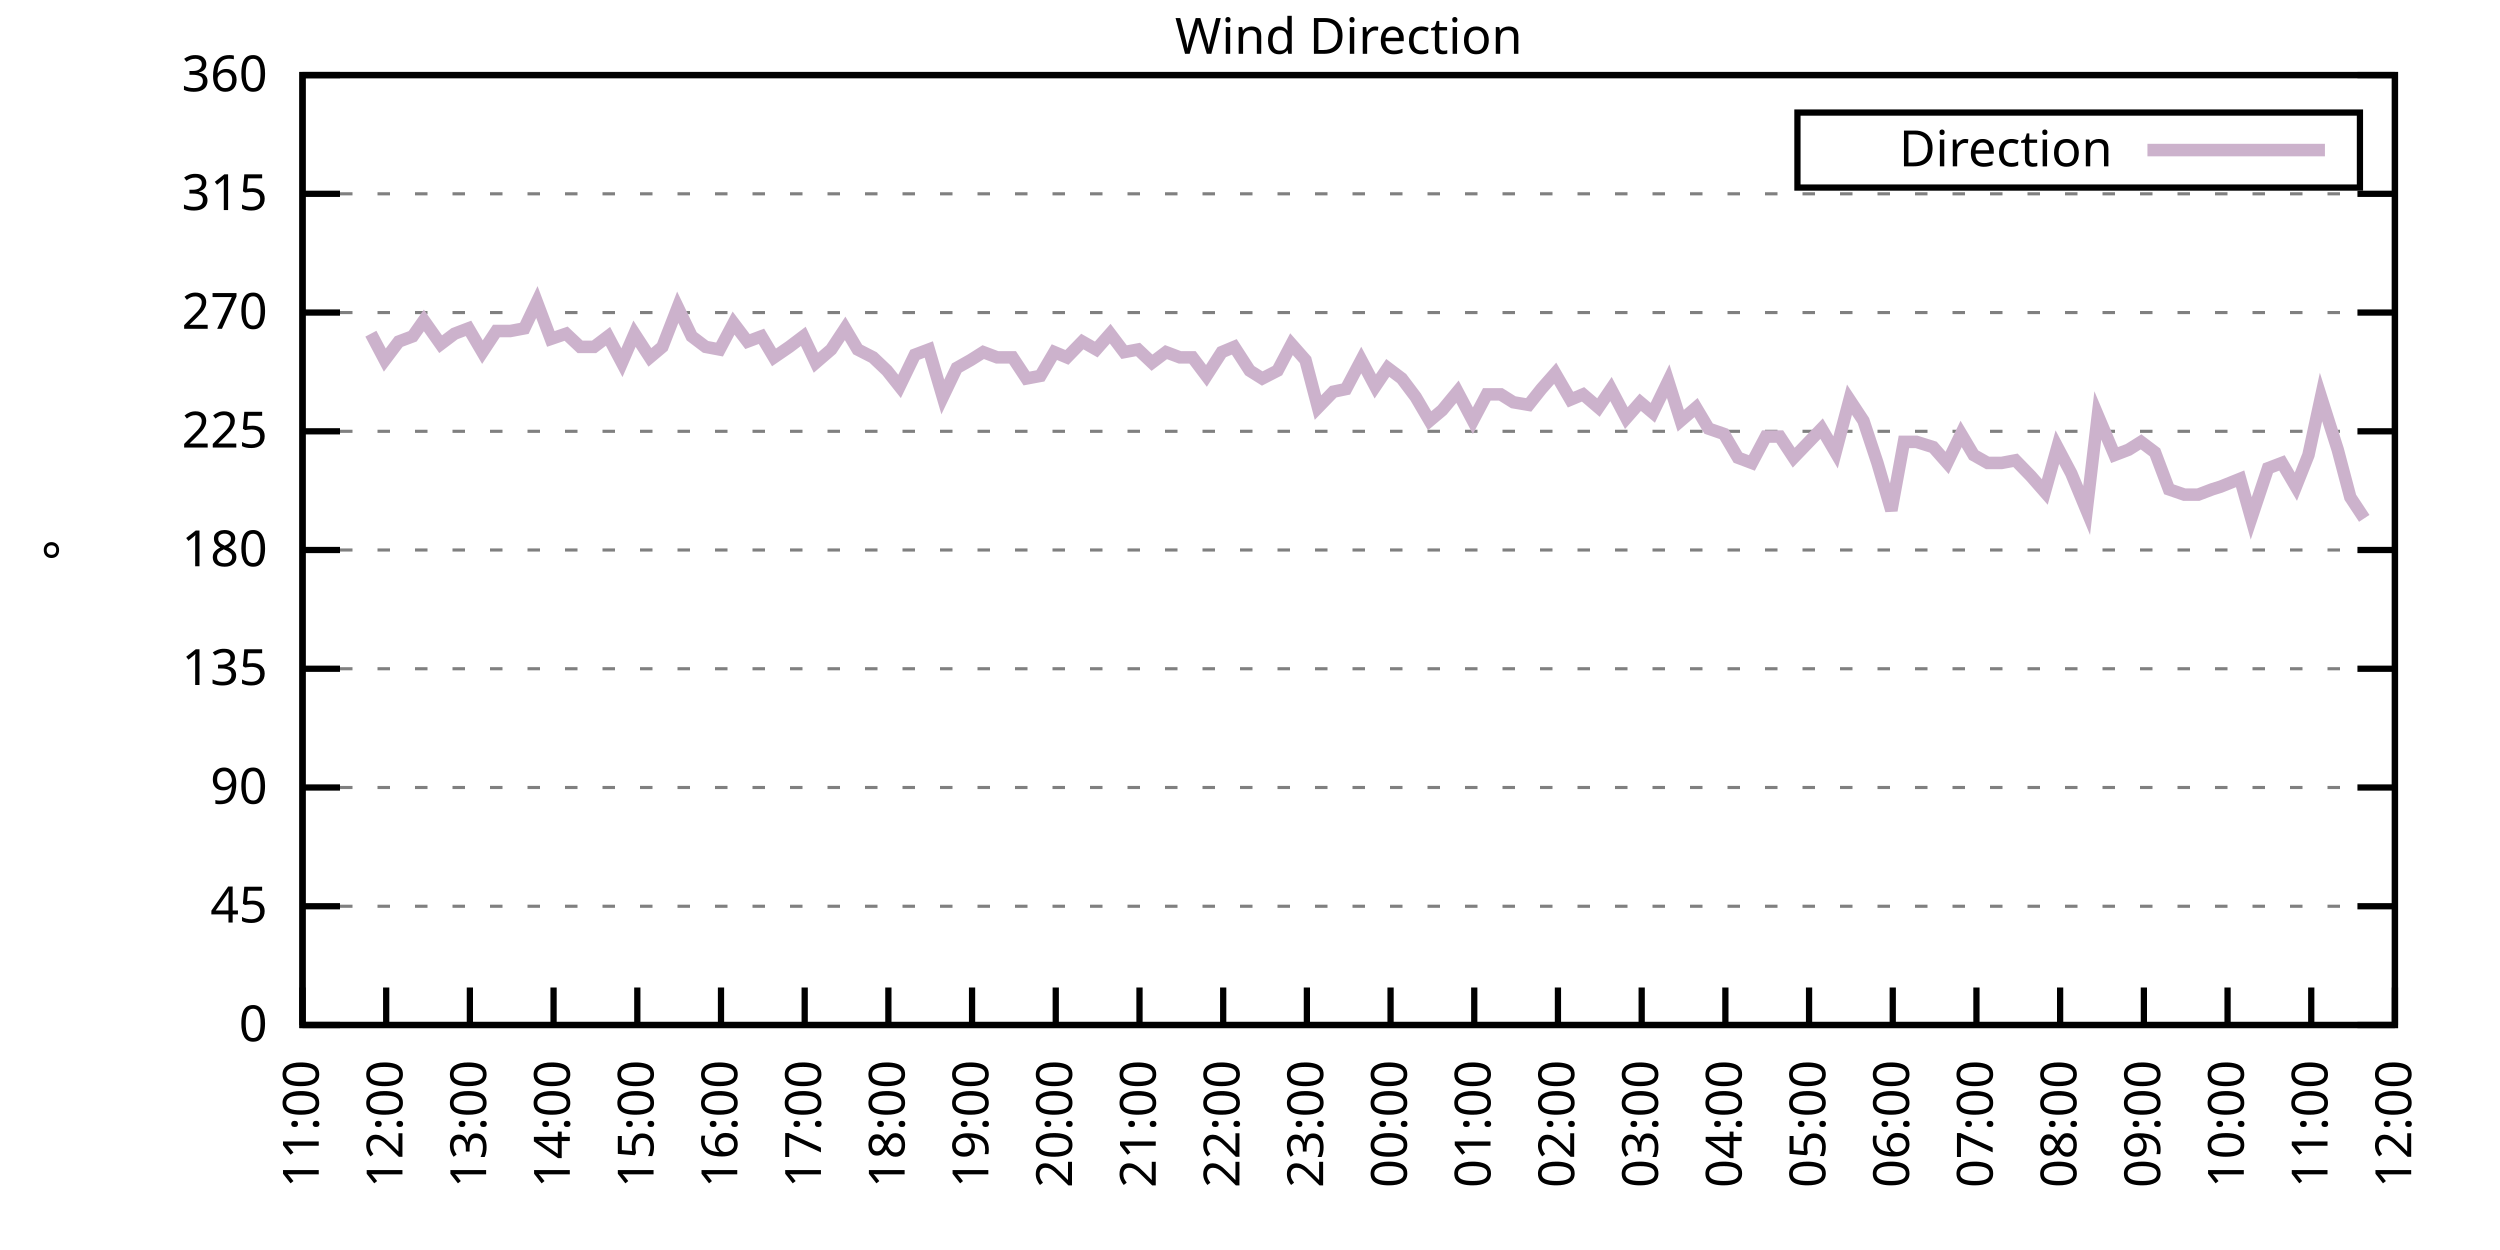
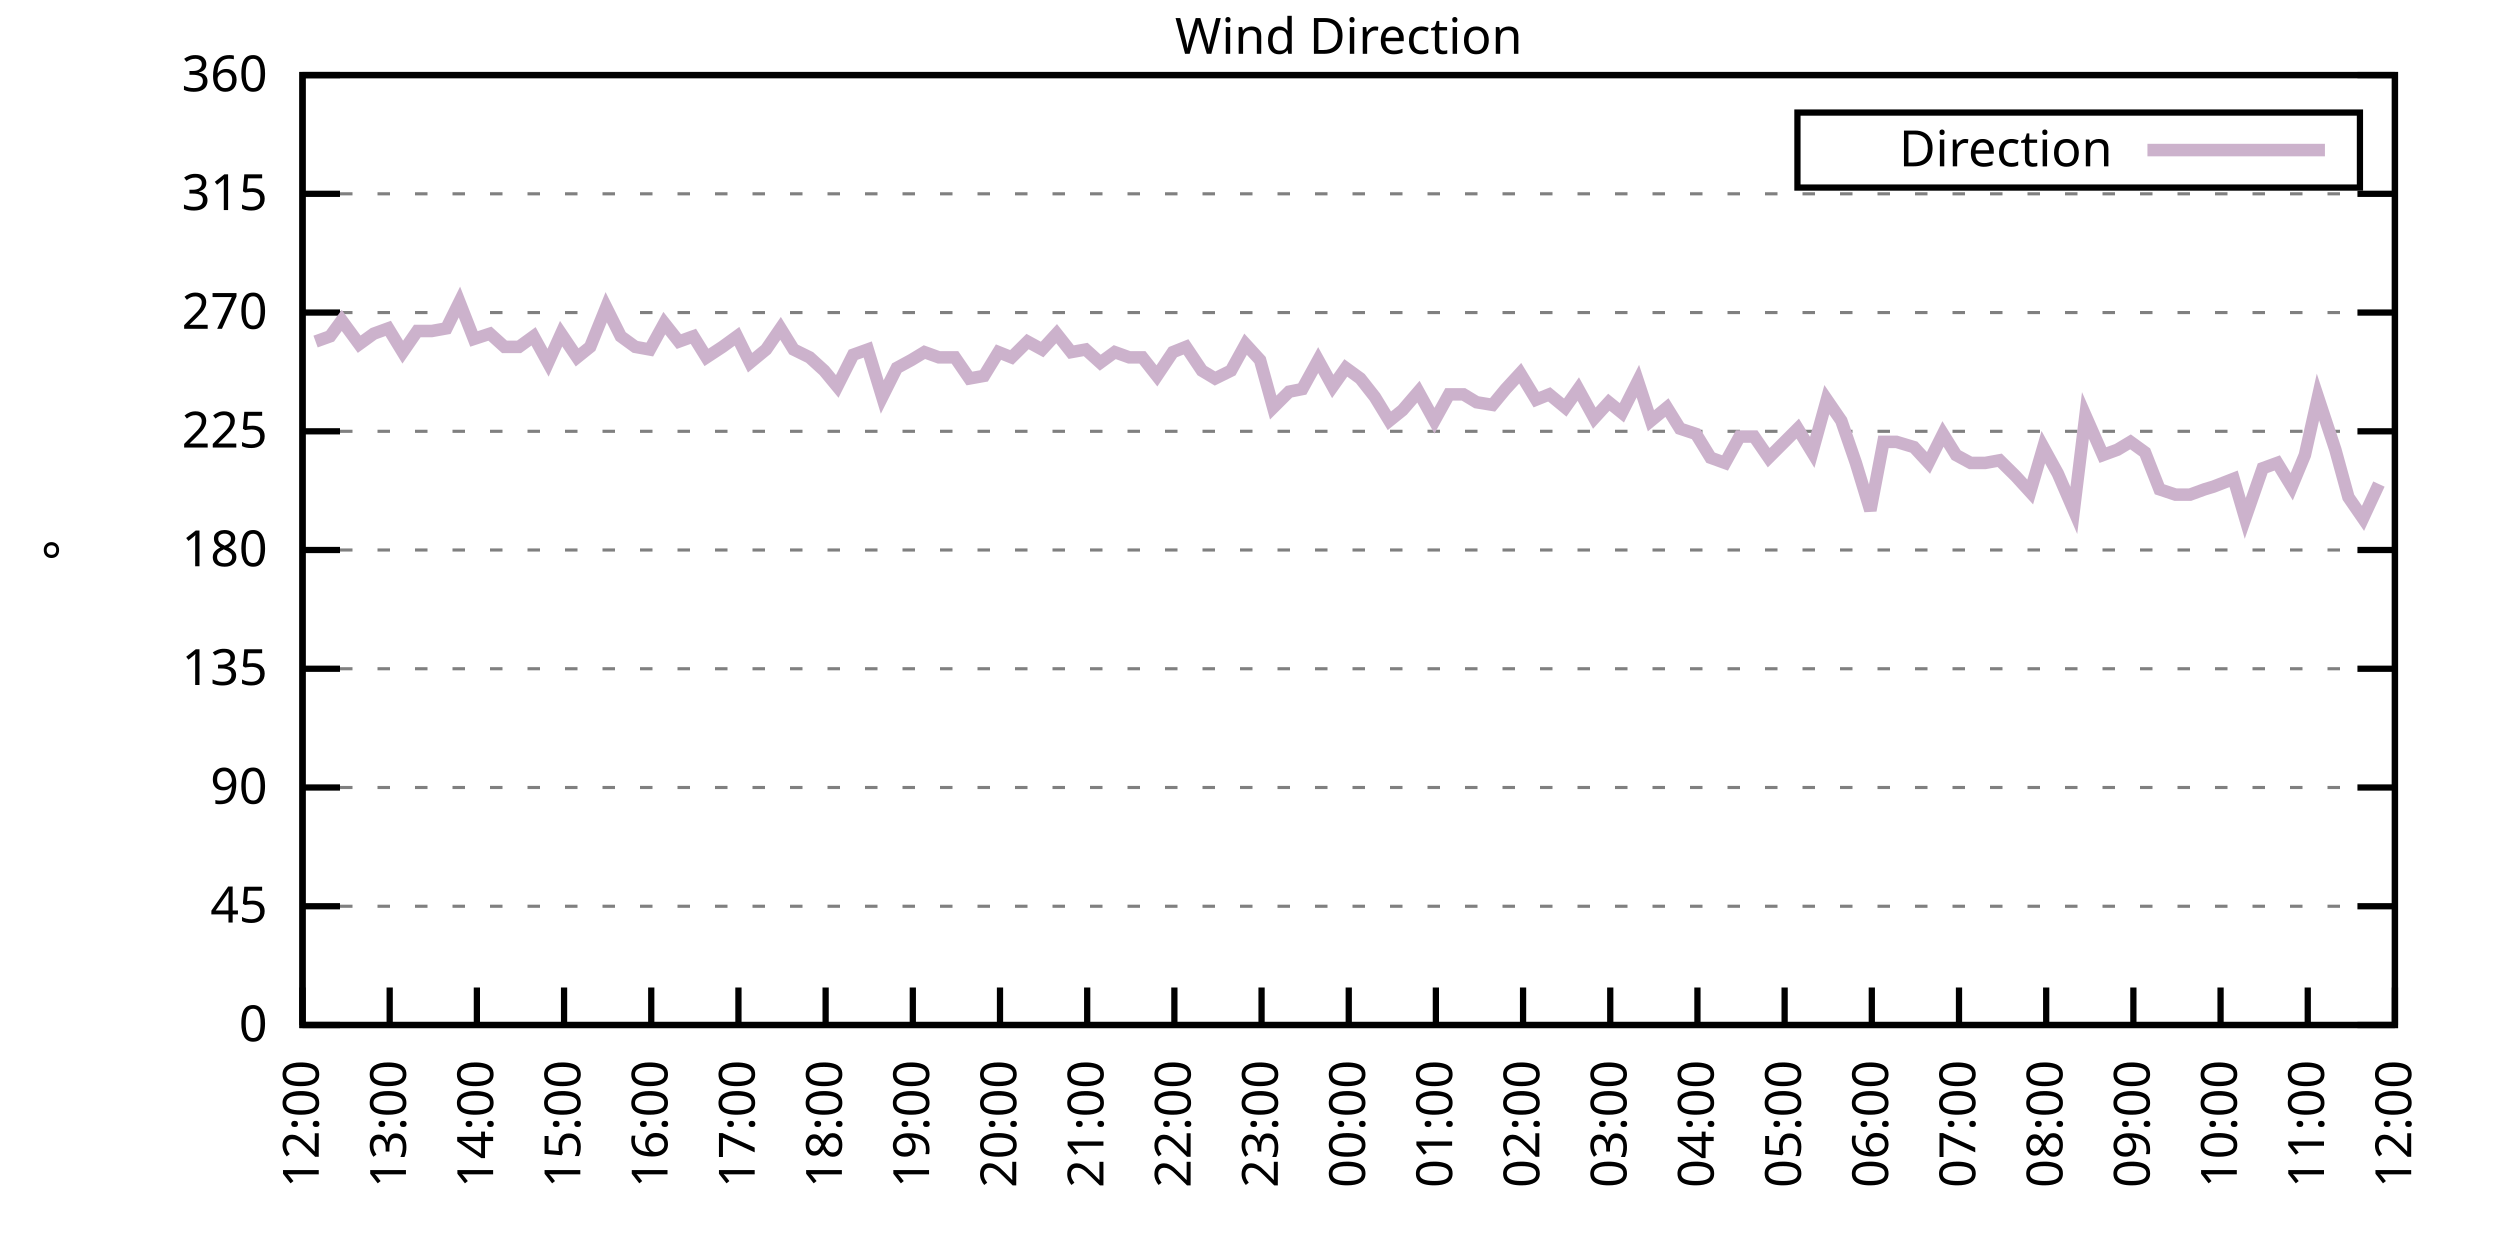
<svg xmlns="http://www.w3.org/2000/svg" xmlns:xlink="http://www.w3.org/1999/xlink" width="400" height="200" viewBox="0 0 400 200">
  <g id="gnuplot_canvas">
    <rect x="0" y="0" width="400" height="200" fill="none" />
    <defs>
      <circle id="gpDot" r="0.5" stroke-width="0.5" stroke="currentColor" />
      <path id="gpPt0" stroke-width="0.333" stroke="currentColor" d="M-1,0 h2 M0,-1 v2" />
      <path id="gpPt1" stroke-width="0.333" stroke="currentColor" d="M-1,-1 L1,1 M1,-1 L-1,1" />
      <path id="gpPt2" stroke-width="0.333" stroke="currentColor" d="M-1,0 L1,0 M0,-1 L0,1 M-1,-1 L1,1 M-1,1 L1,-1" />
      <rect id="gpPt3" stroke-width="0.333" stroke="currentColor" x="-1" y="-1" width="2" height="2" />
      <rect id="gpPt4" stroke-width="0.333" stroke="currentColor" fill="currentColor" x="-1" y="-1" width="2" height="2" />
      <circle id="gpPt5" stroke-width="0.333" stroke="currentColor" cx="0" cy="0" r="1" />
      <use xlink:href="#gpPt5" id="gpPt6" fill="currentColor" stroke="none" />
      <path id="gpPt7" stroke-width="0.333" stroke="currentColor" d="M0,-1.33 L-1.33,0.67 L1.33,0.67 z" />
      <use xlink:href="#gpPt7" id="gpPt8" fill="currentColor" stroke="none" />
      <use xlink:href="#gpPt7" id="gpPt9" stroke="currentColor" transform="rotate(180)" />
      <use xlink:href="#gpPt9" id="gpPt10" fill="currentColor" stroke="none" />
      <use xlink:href="#gpPt3" id="gpPt11" stroke="currentColor" transform="rotate(45)" />
      <use xlink:href="#gpPt11" id="gpPt12" fill="currentColor" stroke="none" />
      <path id="gpPt13" stroke-width="0.333" stroke="currentColor" d="M0,1.330 L1.265,0.411 L0.782,-1.067 L-0.782,-1.076 L-1.265,0.411 z" />
      <use xlink:href="#gpPt13" id="gpPt14" fill="currentColor" stroke="none" />
      <filter id="textbox" filterUnits="objectBoundingBox" x="0" y="0" height="1" width="1">
        <feFlood flood-color="white" flood-opacity="1" result="bgnd" />
        <feComposite in="SourceGraphic" in2="bgnd" operator="atop" />
      </filter>
      <filter id="greybox" filterUnits="objectBoundingBox" x="0" y="0" height="1" width="1">
        <feFlood flood-color="lightgrey" flood-opacity="1" result="grey" />
        <feComposite in="SourceGraphic" in2="grey" operator="atop" />
      </filter>
    </defs>
    <g fill="none" color="white" stroke="currentColor" stroke-width="1.00" stroke-linecap="butt" stroke-linejoin="miter">
</g>
    <g fill="none" color="black" stroke="currentColor" stroke-width="1.00" stroke-linecap="butt" stroke-linejoin="miter">
      <g stroke="none" shape-rendering="crispEdges">
        <polygon fill="rgb(255, 255, 255)" points="48.40,164.00 383.18,164.00 383.18,12.02 48.40,12.02 " />
      </g>
    </g>
    <g fill="none" color="black" stroke="currentColor" stroke-width="1.00" stroke-linecap="butt" stroke-linejoin="miter">
</g>
    <g fill="none" color="black" stroke="black" stroke-width="0.50" stroke-linecap="butt" stroke-linejoin="miter">
</g>
    <g fill="none" color="gray" stroke="currentColor" stroke-width="0.50" stroke-linecap="butt" stroke-linejoin="miter">
      <path stroke="gray" stroke-dasharray="2,4" class="gridline" d="M48.40,164.00 L383.19,164.00  " />
    </g>
    <g fill="none" color="gray" stroke="gray" stroke-width="1.00" stroke-linecap="butt" stroke-linejoin="miter">
</g>
    <g fill="none" color="black" stroke="currentColor" stroke-width="1.00" stroke-linecap="butt" stroke-linejoin="miter">
      <path stroke="black" d="M48.40,164.00 L54.40,164.00 M383.19,164.00 L377.19,164.00  " />
      <g transform="translate(42.80,166.60)" stroke="none" fill="black" font-family="Sans" font-size="8.00" text-anchor="end">
        <text>
          <tspan font-family="Sans"> 0</tspan>
        </text>
      </g>
    </g>
    <g fill="none" color="black" stroke="currentColor" stroke-width="1.00" stroke-linecap="butt" stroke-linejoin="miter">
</g>
    <g fill="none" color="black" stroke="black" stroke-width="0.50" stroke-linecap="butt" stroke-linejoin="miter">
</g>
    <g fill="none" color="gray" stroke="currentColor" stroke-width="0.50" stroke-linecap="butt" stroke-linejoin="miter">
      <path stroke="gray" stroke-dasharray="2,4" class="gridline" d="M48.40,145.00 L383.19,145.00  " />
    </g>
    <g fill="none" color="gray" stroke="gray" stroke-width="1.00" stroke-linecap="butt" stroke-linejoin="miter">
</g>
    <g fill="none" color="black" stroke="currentColor" stroke-width="1.00" stroke-linecap="butt" stroke-linejoin="miter">
      <path stroke="black" d="M48.40,145.00 L54.40,145.00 M383.19,145.00 L377.19,145.00  " />
      <g transform="translate(42.80,147.60)" stroke="none" fill="black" font-family="Sans" font-size="8.00" text-anchor="end">
        <text>
          <tspan font-family="Sans"> 45</tspan>
        </text>
      </g>
    </g>
    <g fill="none" color="black" stroke="currentColor" stroke-width="1.00" stroke-linecap="butt" stroke-linejoin="miter">
</g>
    <g fill="none" color="black" stroke="black" stroke-width="0.50" stroke-linecap="butt" stroke-linejoin="miter">
</g>
    <g fill="none" color="gray" stroke="currentColor" stroke-width="0.50" stroke-linecap="butt" stroke-linejoin="miter">
      <path stroke="gray" stroke-dasharray="2,4" class="gridline" d="M48.40,126.00 L383.19,126.00  " />
    </g>
    <g fill="none" color="gray" stroke="gray" stroke-width="1.00" stroke-linecap="butt" stroke-linejoin="miter">
</g>
    <g fill="none" color="black" stroke="currentColor" stroke-width="1.00" stroke-linecap="butt" stroke-linejoin="miter">
      <path stroke="black" d="M48.40,126.00 L54.40,126.00 M383.19,126.00 L377.19,126.00  " />
      <g transform="translate(42.80,128.60)" stroke="none" fill="black" font-family="Sans" font-size="8.00" text-anchor="end">
        <text>
          <tspan font-family="Sans"> 90</tspan>
        </text>
      </g>
    </g>
    <g fill="none" color="black" stroke="currentColor" stroke-width="1.00" stroke-linecap="butt" stroke-linejoin="miter">
</g>
    <g fill="none" color="black" stroke="black" stroke-width="0.50" stroke-linecap="butt" stroke-linejoin="miter">
</g>
    <g fill="none" color="gray" stroke="currentColor" stroke-width="0.50" stroke-linecap="butt" stroke-linejoin="miter">
      <path stroke="gray" stroke-dasharray="2,4" class="gridline" d="M48.40,107.00 L383.19,107.00  " />
    </g>
    <g fill="none" color="gray" stroke="gray" stroke-width="1.00" stroke-linecap="butt" stroke-linejoin="miter">
</g>
    <g fill="none" color="black" stroke="currentColor" stroke-width="1.00" stroke-linecap="butt" stroke-linejoin="miter">
      <path stroke="black" d="M48.40,107.00 L54.40,107.00 M383.19,107.00 L377.19,107.00  " />
      <g transform="translate(42.80,109.60)" stroke="none" fill="black" font-family="Sans" font-size="8.00" text-anchor="end">
        <text>
          <tspan font-family="Sans"> 135</tspan>
        </text>
      </g>
    </g>
    <g fill="none" color="black" stroke="currentColor" stroke-width="1.00" stroke-linecap="butt" stroke-linejoin="miter">
</g>
    <g fill="none" color="black" stroke="black" stroke-width="0.50" stroke-linecap="butt" stroke-linejoin="miter">
</g>
    <g fill="none" color="gray" stroke="currentColor" stroke-width="0.50" stroke-linecap="butt" stroke-linejoin="miter">
      <path stroke="gray" stroke-dasharray="2,4" class="gridline" d="M48.40,88.00 L383.19,88.00  " />
    </g>
    <g fill="none" color="gray" stroke="gray" stroke-width="1.00" stroke-linecap="butt" stroke-linejoin="miter">
</g>
    <g fill="none" color="black" stroke="currentColor" stroke-width="1.00" stroke-linecap="butt" stroke-linejoin="miter">
      <path stroke="black" d="M48.40,88.00 L54.40,88.00 M383.19,88.00 L377.19,88.00  " />
      <g transform="translate(42.80,90.60)" stroke="none" fill="black" font-family="Sans" font-size="8.00" text-anchor="end">
        <text>
          <tspan font-family="Sans"> 180</tspan>
        </text>
      </g>
    </g>
    <g fill="none" color="black" stroke="currentColor" stroke-width="1.00" stroke-linecap="butt" stroke-linejoin="miter">
</g>
    <g fill="none" color="black" stroke="black" stroke-width="0.50" stroke-linecap="butt" stroke-linejoin="miter">
</g>
    <g fill="none" color="gray" stroke="currentColor" stroke-width="0.50" stroke-linecap="butt" stroke-linejoin="miter">
      <path stroke="gray" stroke-dasharray="2,4" class="gridline" d="M48.40,69.01 L383.19,69.01  " />
    </g>
    <g fill="none" color="gray" stroke="gray" stroke-width="1.00" stroke-linecap="butt" stroke-linejoin="miter">
</g>
    <g fill="none" color="black" stroke="currentColor" stroke-width="1.00" stroke-linecap="butt" stroke-linejoin="miter">
      <path stroke="black" d="M48.40,69.01 L54.40,69.01 M383.19,69.01 L377.19,69.01  " />
      <g transform="translate(42.80,71.61)" stroke="none" fill="black" font-family="Sans" font-size="8.00" text-anchor="end">
        <text>
          <tspan font-family="Sans"> 225</tspan>
        </text>
      </g>
    </g>
    <g fill="none" color="black" stroke="currentColor" stroke-width="1.00" stroke-linecap="butt" stroke-linejoin="miter">
</g>
    <g fill="none" color="black" stroke="black" stroke-width="0.50" stroke-linecap="butt" stroke-linejoin="miter">
</g>
    <g fill="none" color="gray" stroke="currentColor" stroke-width="0.50" stroke-linecap="butt" stroke-linejoin="miter">
      <path stroke="gray" stroke-dasharray="2,4" class="gridline" d="M48.40,50.01 L383.19,50.01  " />
    </g>
    <g fill="none" color="gray" stroke="gray" stroke-width="1.00" stroke-linecap="butt" stroke-linejoin="miter">
</g>
    <g fill="none" color="black" stroke="currentColor" stroke-width="1.00" stroke-linecap="butt" stroke-linejoin="miter">
      <path stroke="black" d="M48.40,50.01 L54.40,50.01 M383.19,50.01 L377.19,50.01  " />
      <g transform="translate(42.80,52.61)" stroke="none" fill="black" font-family="Sans" font-size="8.00" text-anchor="end">
        <text>
          <tspan font-family="Sans"> 270</tspan>
        </text>
      </g>
    </g>
    <g fill="none" color="black" stroke="currentColor" stroke-width="1.00" stroke-linecap="butt" stroke-linejoin="miter">
</g>
    <g fill="none" color="black" stroke="black" stroke-width="0.50" stroke-linecap="butt" stroke-linejoin="miter">
</g>
    <g fill="none" color="gray" stroke="currentColor" stroke-width="0.50" stroke-linecap="butt" stroke-linejoin="miter">
      <path stroke="gray" stroke-dasharray="2,4" class="gridline" d="M48.40,31.01 L383.19,31.01  " />
    </g>
    <g fill="none" color="gray" stroke="gray" stroke-width="1.00" stroke-linecap="butt" stroke-linejoin="miter">
</g>
    <g fill="none" color="black" stroke="currentColor" stroke-width="1.00" stroke-linecap="butt" stroke-linejoin="miter">
      <path stroke="black" d="M48.40,31.01 L54.40,31.01 M383.19,31.01 L377.19,31.01  " />
      <g transform="translate(42.80,33.61)" stroke="none" fill="black" font-family="Sans" font-size="8.00" text-anchor="end">
        <text>
          <tspan font-family="Sans"> 315</tspan>
        </text>
      </g>
    </g>
    <g fill="none" color="black" stroke="currentColor" stroke-width="1.00" stroke-linecap="butt" stroke-linejoin="miter">
</g>
    <g fill="none" color="black" stroke="black" stroke-width="0.50" stroke-linecap="butt" stroke-linejoin="miter">
</g>
    <g fill="none" color="gray" stroke="currentColor" stroke-width="0.50" stroke-linecap="butt" stroke-linejoin="miter">
      <path stroke="gray" stroke-dasharray="2,4" class="gridline" d="M48.40,12.01 L383.19,12.01  " />
    </g>
    <g fill="none" color="gray" stroke="gray" stroke-width="1.00" stroke-linecap="butt" stroke-linejoin="miter">
</g>
    <g fill="none" color="black" stroke="currentColor" stroke-width="1.00" stroke-linecap="butt" stroke-linejoin="miter">
      <path stroke="black" d="M48.40,12.01 L54.40,12.01 M383.19,12.01 L377.19,12.01  " />
      <g transform="translate(42.80,14.61)" stroke="none" fill="black" font-family="Sans" font-size="8.00" text-anchor="end">
        <text>
          <tspan font-family="Sans"> 360</tspan>
        </text>
      </g>
    </g>
    <g fill="none" color="black" stroke="currentColor" stroke-width="1.00" stroke-linecap="butt" stroke-linejoin="miter">
      <path stroke="black" d="M48.40,164.00 L48.40,158.00  " />
      <g transform="translate(51.00,169.60) rotate(270.00)" stroke="none" fill="black" font-family="Sans" font-size="8.00" text-anchor="end">
        <text>
-           <tspan font-family="Sans">11:00</tspan>
-         </text>
-       </g>
-     </g>
-     <g fill="none" color="black" stroke="currentColor" stroke-width="1.00" stroke-linecap="butt" stroke-linejoin="miter">
-       <path stroke="black" d="M61.79,164.00 L61.79,158.00  " />
-       <g transform="translate(64.39,169.60) rotate(270.00)" stroke="none" fill="black" font-family="Sans" font-size="8.00" text-anchor="end">
-         <text>
          <tspan font-family="Sans">12:00</tspan>
        </text>
      </g>
    </g>
    <g fill="none" color="black" stroke="currentColor" stroke-width="1.00" stroke-linecap="butt" stroke-linejoin="miter">
-       <path stroke="black" d="M75.18,164.00 L75.18,158.00  " />
-       <g transform="translate(77.78,169.60) rotate(270.00)" stroke="none" fill="black" font-family="Sans" font-size="8.00" text-anchor="end">
+       <path stroke="black" d="M62.35,164.00 L62.35,158.00  " />
+       <g transform="translate(64.95,169.60) rotate(270.00)" stroke="none" fill="black" font-family="Sans" font-size="8.00" text-anchor="end">
        <text>
          <tspan font-family="Sans">13:00</tspan>
        </text>
      </g>
    </g>
    <g fill="none" color="black" stroke="currentColor" stroke-width="1.00" stroke-linecap="butt" stroke-linejoin="miter">
-       <path stroke="black" d="M88.57,164.00 L88.57,158.00  " />
-       <g transform="translate(91.17,169.60) rotate(270.00)" stroke="none" fill="black" font-family="Sans" font-size="8.00" text-anchor="end">
+       <path stroke="black" d="M76.30,164.00 L76.30,158.00  " />
+       <g transform="translate(78.90,169.60) rotate(270.00)" stroke="none" fill="black" font-family="Sans" font-size="8.00" text-anchor="end">
        <text>
          <tspan font-family="Sans">14:00</tspan>
        </text>
      </g>
    </g>
    <g fill="none" color="black" stroke="currentColor" stroke-width="1.00" stroke-linecap="butt" stroke-linejoin="miter">
-       <path stroke="black" d="M101.97,164.00 L101.97,158.00  " />
-       <g transform="translate(104.57,169.60) rotate(270.00)" stroke="none" fill="black" font-family="Sans" font-size="8.00" text-anchor="end">
+       <path stroke="black" d="M90.25,164.00 L90.25,158.00  " />
+       <g transform="translate(92.85,169.60) rotate(270.00)" stroke="none" fill="black" font-family="Sans" font-size="8.00" text-anchor="end">
        <text>
          <tspan font-family="Sans">15:00</tspan>
        </text>
      </g>
    </g>
    <g fill="none" color="black" stroke="currentColor" stroke-width="1.00" stroke-linecap="butt" stroke-linejoin="miter">
-       <path stroke="black" d="M115.36,164.00 L115.36,158.00  " />
-       <g transform="translate(117.96,169.60) rotate(270.00)" stroke="none" fill="black" font-family="Sans" font-size="8.00" text-anchor="end">
+       <path stroke="black" d="M104.20,164.00 L104.20,158.00  " />
+       <g transform="translate(106.80,169.60) rotate(270.00)" stroke="none" fill="black" font-family="Sans" font-size="8.00" text-anchor="end">
        <text>
          <tspan font-family="Sans">16:00</tspan>
        </text>
      </g>
    </g>
    <g fill="none" color="black" stroke="currentColor" stroke-width="1.00" stroke-linecap="butt" stroke-linejoin="miter">
-       <path stroke="black" d="M128.75,164.00 L128.75,158.00  " />
-       <g transform="translate(131.35,169.60) rotate(270.00)" stroke="none" fill="black" font-family="Sans" font-size="8.00" text-anchor="end">
+       <path stroke="black" d="M118.15,164.00 L118.15,158.00  " />
+       <g transform="translate(120.75,169.60) rotate(270.00)" stroke="none" fill="black" font-family="Sans" font-size="8.00" text-anchor="end">
        <text>
          <tspan font-family="Sans">17:00</tspan>
        </text>
      </g>
    </g>
    <g fill="none" color="black" stroke="currentColor" stroke-width="1.00" stroke-linecap="butt" stroke-linejoin="miter">
-       <path stroke="black" d="M142.14,164.00 L142.14,158.00  " />
-       <g transform="translate(144.74,169.60) rotate(270.00)" stroke="none" fill="black" font-family="Sans" font-size="8.00" text-anchor="end">
+       <path stroke="black" d="M132.10,164.00 L132.10,158.00  " />
+       <g transform="translate(134.70,169.60) rotate(270.00)" stroke="none" fill="black" font-family="Sans" font-size="8.00" text-anchor="end">
        <text>
          <tspan font-family="Sans">18:00</tspan>
        </text>
      </g>
    </g>
    <g fill="none" color="black" stroke="currentColor" stroke-width="1.00" stroke-linecap="butt" stroke-linejoin="miter">
-       <path stroke="black" d="M155.53,164.00 L155.53,158.00  " />
-       <g transform="translate(158.13,169.60) rotate(270.00)" stroke="none" fill="black" font-family="Sans" font-size="8.00" text-anchor="end">
+       <path stroke="black" d="M146.05,164.00 L146.05,158.00  " />
+       <g transform="translate(148.65,169.60) rotate(270.00)" stroke="none" fill="black" font-family="Sans" font-size="8.00" text-anchor="end">
        <text>
          <tspan font-family="Sans">19:00</tspan>
        </text>
      </g>
    </g>
    <g fill="none" color="black" stroke="currentColor" stroke-width="1.00" stroke-linecap="butt" stroke-linejoin="miter">
-       <path stroke="black" d="M168.92,164.00 L168.92,158.00  " />
-       <g transform="translate(171.52,169.60) rotate(270.00)" stroke="none" fill="black" font-family="Sans" font-size="8.00" text-anchor="end">
+       <path stroke="black" d="M160.00,164.00 L160.00,158.00  " />
+       <g transform="translate(162.60,169.60) rotate(270.00)" stroke="none" fill="black" font-family="Sans" font-size="8.00" text-anchor="end">
        <text>
          <tspan font-family="Sans">20:00</tspan>
        </text>
      </g>
    </g>
    <g fill="none" color="black" stroke="currentColor" stroke-width="1.00" stroke-linecap="butt" stroke-linejoin="miter">
-       <path stroke="black" d="M182.32,164.00 L182.32,158.00  " />
-       <g transform="translate(184.92,169.60) rotate(270.00)" stroke="none" fill="black" font-family="Sans" font-size="8.00" text-anchor="end">
+       <path stroke="black" d="M173.95,164.00 L173.95,158.00  " />
+       <g transform="translate(176.55,169.60) rotate(270.00)" stroke="none" fill="black" font-family="Sans" font-size="8.00" text-anchor="end">
        <text>
          <tspan font-family="Sans">21:00</tspan>
        </text>
      </g>
    </g>
    <g fill="none" color="black" stroke="currentColor" stroke-width="1.00" stroke-linecap="butt" stroke-linejoin="miter">
-       <path stroke="black" d="M195.71,164.00 L195.71,158.00  " />
-       <g transform="translate(198.31,169.60) rotate(270.00)" stroke="none" fill="black" font-family="Sans" font-size="8.00" text-anchor="end">
+       <path stroke="black" d="M187.90,164.00 L187.90,158.00  " />
+       <g transform="translate(190.50,169.60) rotate(270.00)" stroke="none" fill="black" font-family="Sans" font-size="8.00" text-anchor="end">
        <text>
          <tspan font-family="Sans">22:00</tspan>
        </text>
      </g>
    </g>
    <g fill="none" color="black" stroke="currentColor" stroke-width="1.00" stroke-linecap="butt" stroke-linejoin="miter">
-       <path stroke="black" d="M209.10,164.00 L209.10,158.00  " />
-       <g transform="translate(211.70,169.60) rotate(270.00)" stroke="none" fill="black" font-family="Sans" font-size="8.00" text-anchor="end">
+       <path stroke="black" d="M201.85,164.00 L201.85,158.00  " />
+       <g transform="translate(204.45,169.60) rotate(270.00)" stroke="none" fill="black" font-family="Sans" font-size="8.00" text-anchor="end">
        <text>
          <tspan font-family="Sans">23:00</tspan>
        </text>
      </g>
    </g>
    <g fill="none" color="black" stroke="currentColor" stroke-width="1.00" stroke-linecap="butt" stroke-linejoin="miter">
-       <path stroke="black" d="M222.49,164.00 L222.49,158.00  " />
-       <g transform="translate(225.09,169.60) rotate(270.00)" stroke="none" fill="black" font-family="Sans" font-size="8.00" text-anchor="end">
+       <path stroke="black" d="M215.80,164.00 L215.80,158.00  " />
+       <g transform="translate(218.40,169.60) rotate(270.00)" stroke="none" fill="black" font-family="Sans" font-size="8.00" text-anchor="end">
        <text>
          <tspan font-family="Sans">00:00</tspan>
        </text>
      </g>
    </g>
    <g fill="none" color="black" stroke="currentColor" stroke-width="1.00" stroke-linecap="butt" stroke-linejoin="miter">
-       <path stroke="black" d="M235.88,164.00 L235.88,158.00  " />
-       <g transform="translate(238.48,169.60) rotate(270.00)" stroke="none" fill="black" font-family="Sans" font-size="8.00" text-anchor="end">
+       <path stroke="black" d="M229.74,164.00 L229.74,158.00  " />
+       <g transform="translate(232.34,169.60) rotate(270.00)" stroke="none" fill="black" font-family="Sans" font-size="8.00" text-anchor="end">
        <text>
          <tspan font-family="Sans">01:00</tspan>
        </text>
      </g>
    </g>
    <g fill="none" color="black" stroke="currentColor" stroke-width="1.00" stroke-linecap="butt" stroke-linejoin="miter">
-       <path stroke="black" d="M249.27,164.00 L249.27,158.00  " />
-       <g transform="translate(251.87,169.60) rotate(270.00)" stroke="none" fill="black" font-family="Sans" font-size="8.00" text-anchor="end">
+       <path stroke="black" d="M243.69,164.00 L243.69,158.00  " />
+       <g transform="translate(246.29,169.60) rotate(270.00)" stroke="none" fill="black" font-family="Sans" font-size="8.00" text-anchor="end">
        <text>
          <tspan font-family="Sans">02:00</tspan>
        </text>
      </g>
    </g>
    <g fill="none" color="black" stroke="currentColor" stroke-width="1.00" stroke-linecap="butt" stroke-linejoin="miter">
-       <path stroke="black" d="M262.67,164.00 L262.67,158.00  " />
-       <g transform="translate(265.27,169.60) rotate(270.00)" stroke="none" fill="black" font-family="Sans" font-size="8.00" text-anchor="end">
+       <path stroke="black" d="M257.64,164.00 L257.64,158.00  " />
+       <g transform="translate(260.24,169.60) rotate(270.00)" stroke="none" fill="black" font-family="Sans" font-size="8.00" text-anchor="end">
        <text>
          <tspan font-family="Sans">03:00</tspan>
        </text>
      </g>
    </g>
    <g fill="none" color="black" stroke="currentColor" stroke-width="1.00" stroke-linecap="butt" stroke-linejoin="miter">
-       <path stroke="black" d="M276.06,164.00 L276.06,158.00  " />
-       <g transform="translate(278.66,169.60) rotate(270.00)" stroke="none" fill="black" font-family="Sans" font-size="8.00" text-anchor="end">
+       <path stroke="black" d="M271.59,164.00 L271.59,158.00  " />
+       <g transform="translate(274.19,169.60) rotate(270.00)" stroke="none" fill="black" font-family="Sans" font-size="8.00" text-anchor="end">
        <text>
          <tspan font-family="Sans">04:00</tspan>
        </text>
      </g>
    </g>
    <g fill="none" color="black" stroke="currentColor" stroke-width="1.00" stroke-linecap="butt" stroke-linejoin="miter">
-       <path stroke="black" d="M289.45,164.00 L289.45,158.00  " />
-       <g transform="translate(292.05,169.60) rotate(270.00)" stroke="none" fill="black" font-family="Sans" font-size="8.00" text-anchor="end">
+       <path stroke="black" d="M285.54,164.00 L285.54,158.00  " />
+       <g transform="translate(288.14,169.60) rotate(270.00)" stroke="none" fill="black" font-family="Sans" font-size="8.00" text-anchor="end">
        <text>
          <tspan font-family="Sans">05:00</tspan>
        </text>
      </g>
    </g>
    <g fill="none" color="black" stroke="currentColor" stroke-width="1.00" stroke-linecap="butt" stroke-linejoin="miter">
-       <path stroke="black" d="M302.84,164.00 L302.84,158.00  " />
-       <g transform="translate(305.44,169.60) rotate(270.00)" stroke="none" fill="black" font-family="Sans" font-size="8.00" text-anchor="end">
+       <path stroke="black" d="M299.49,164.00 L299.49,158.00  " />
+       <g transform="translate(302.09,169.60) rotate(270.00)" stroke="none" fill="black" font-family="Sans" font-size="8.00" text-anchor="end">
        <text>
          <tspan font-family="Sans">06:00</tspan>
        </text>
      </g>
    </g>
    <g fill="none" color="black" stroke="currentColor" stroke-width="1.00" stroke-linecap="butt" stroke-linejoin="miter">
-       <path stroke="black" d="M316.23,164.00 L316.23,158.00  " />
-       <g transform="translate(318.83,169.60) rotate(270.00)" stroke="none" fill="black" font-family="Sans" font-size="8.00" text-anchor="end">
+       <path stroke="black" d="M313.44,164.00 L313.44,158.00  " />
+       <g transform="translate(316.04,169.60) rotate(270.00)" stroke="none" fill="black" font-family="Sans" font-size="8.00" text-anchor="end">
        <text>
          <tspan font-family="Sans">07:00</tspan>
        </text>
      </g>
    </g>
    <g fill="none" color="black" stroke="currentColor" stroke-width="1.00" stroke-linecap="butt" stroke-linejoin="miter">
-       <path stroke="black" d="M329.62,164.00 L329.62,158.00  " />
-       <g transform="translate(332.22,169.60) rotate(270.00)" stroke="none" fill="black" font-family="Sans" font-size="8.00" text-anchor="end">
+       <path stroke="black" d="M327.39,164.00 L327.39,158.00  " />
+       <g transform="translate(329.99,169.60) rotate(270.00)" stroke="none" fill="black" font-family="Sans" font-size="8.00" text-anchor="end">
        <text>
          <tspan font-family="Sans">08:00</tspan>
        </text>
      </g>
    </g>
    <g fill="none" color="black" stroke="currentColor" stroke-width="1.00" stroke-linecap="butt" stroke-linejoin="miter">
-       <path stroke="black" d="M343.02,164.00 L343.02,158.00  " />
-       <g transform="translate(345.62,169.60) rotate(270.00)" stroke="none" fill="black" font-family="Sans" font-size="8.00" text-anchor="end">
+       <path stroke="black" d="M341.34,164.00 L341.34,158.00  " />
+       <g transform="translate(343.94,169.60) rotate(270.00)" stroke="none" fill="black" font-family="Sans" font-size="8.00" text-anchor="end">
        <text>
          <tspan font-family="Sans">09:00</tspan>
        </text>
      </g>
    </g>
    <g fill="none" color="black" stroke="currentColor" stroke-width="1.00" stroke-linecap="butt" stroke-linejoin="miter">
-       <path stroke="black" d="M356.41,164.00 L356.41,158.00  " />
-       <g transform="translate(359.01,169.60) rotate(270.00)" stroke="none" fill="black" font-family="Sans" font-size="8.00" text-anchor="end">
+       <path stroke="black" d="M355.29,164.00 L355.29,158.00  " />
+       <g transform="translate(357.89,169.60) rotate(270.00)" stroke="none" fill="black" font-family="Sans" font-size="8.00" text-anchor="end">
        <text>
          <tspan font-family="Sans">10:00</tspan>
        </text>
      </g>
    </g>
    <g fill="none" color="black" stroke="currentColor" stroke-width="1.00" stroke-linecap="butt" stroke-linejoin="miter">
-       <path stroke="black" d="M369.80,164.00 L369.80,158.00  " />
-       <g transform="translate(372.40,169.60) rotate(270.00)" stroke="none" fill="black" font-family="Sans" font-size="8.00" text-anchor="end">
+       <path stroke="black" d="M369.24,164.00 L369.24,158.00  " />
+       <g transform="translate(371.84,169.60) rotate(270.00)" stroke="none" fill="black" font-family="Sans" font-size="8.00" text-anchor="end">
        <text>
          <tspan font-family="Sans">11:00</tspan>
        </text>
      </g>
    </g>
    <g fill="none" color="black" stroke="currentColor" stroke-width="1.00" stroke-linecap="butt" stroke-linejoin="miter">
      <path stroke="black" d="M383.19,164.00 L383.19,158.00  " />
      <g transform="translate(385.79,169.60) rotate(270.00)" stroke="none" fill="black" font-family="Sans" font-size="8.00" text-anchor="end">
        <text>
          <tspan font-family="Sans">12:00</tspan>
        </text>
      </g>
    </g>
    <g fill="none" color="black" stroke="currentColor" stroke-width="1.00" stroke-linecap="butt" stroke-linejoin="miter">
</g>
    <g fill="none" color="black" stroke="currentColor" stroke-width="1.00" stroke-linecap="butt" stroke-linejoin="miter">
      <path stroke="black" d="M48.40,12.01 L48.40,164.00 L383.19,164.00 L383.19,12.01 L48.40,12.01 Z  " />
    </g>
    <g fill="none" color="black" stroke="currentColor" stroke-width="1.00" stroke-linecap="butt" stroke-linejoin="miter">
</g>
    <g fill="none" color="black" stroke="currentColor" stroke-width="1.00" stroke-linecap="butt" stroke-linejoin="miter">
      <path stroke="black" d="M287.59,30.01 L287.59,18.01 L377.59,18.01 L377.59,30.01 L287.59,30.01 Z  " />
    </g>
    <g id="Wind_direction_plot_1">
      <g fill="none" color="white" stroke="black" stroke-width="2.00" stroke-linecap="butt" stroke-linejoin="miter">
</g>
      <g fill="none" color="black" stroke="currentColor" stroke-width="2.00" stroke-linecap="butt" stroke-linejoin="miter">
        <g transform="translate(337.99,26.61)" stroke="none" fill="black" font-family="Sans" font-size="8.00" text-anchor="end">
          <text>
            <tspan font-family="Sans">Direction</tspan>
          </text>
        </g>
      </g>
      <g fill="none" color="black" stroke="currentColor" stroke-width="2.00" stroke-linecap="butt" stroke-linejoin="miter">
-         <path stroke="rgb(204, 178, 204)" d="M343.59,24.01 L371.99,24.01 M59.34,53.39 L61.57,57.61 L63.80,54.65 L66.03,53.81 L67.82,51.27 L70.50,55.07   L72.73,53.39 L74.96,52.54 L77.19,56.34 L79.42,52.96 L81.66,52.96 L83.89,52.54 L85.90,48.32 L88.13,54.23   L90.58,53.39 L92.82,55.50 L95.05,55.50 L97.28,53.81 L99.51,58.03 L101.52,53.39 L103.98,57.18 L105.98,55.50   L108.44,49.16 L110.67,53.81 L112.90,55.50 L115.13,55.92 L117.37,51.70 L119.60,54.65 L121.83,53.81 L123.84,57.18   L126.29,55.50 L128.53,53.81 L130.54,58.03 L132.99,55.92 L135.22,52.54 L137.23,55.92 L139.69,57.18 L141.92,59.30   L143.93,61.83 L146.38,56.76 L148.61,55.92 L150.85,63.52 L153.08,58.87 L155.31,57.61 L157.32,56.34 L159.55,57.18   L162.01,57.18 L164.24,60.56 L166.47,60.14 L168.70,56.34 L170.71,57.18 L173.17,54.65 L175.40,55.92 L177.63,53.39   L179.86,56.34 L182.09,55.92 L184.32,58.03 L186.56,56.34 L188.79,57.18 L190.80,57.18 L193.03,60.14 L195.48,56.34   L197.49,55.50 L199.95,59.30 L201.96,60.56 L204.41,59.30 L206.64,55.07 L208.88,57.61 L210.88,65.21 L213.34,62.67   L215.35,62.25 L217.80,57.61 L220.04,61.83 L222.04,58.87 L224.28,60.56 L226.51,63.52 L228.74,67.32 L230.75,65.63   L233.20,62.67 L235.66,67.32 L237.89,63.10 L240.12,63.10 L242.13,64.36 L244.59,64.78 L246.60,62.25 L248.83,59.72   L251.28,63.94 L253.29,63.10 L255.75,65.21 L257.76,62.25 L260.21,66.90 L262.44,64.36 L264.45,66.05 L266.91,60.98   L268.92,67.32 L271.37,65.21 L273.38,68.58 L275.83,69.43 L278.07,73.23 L280.30,74.07 L282.53,69.85 L284.76,69.85   L286.99,73.23 L291.46,68.58 L293.69,72.38 L295.92,63.94 L298.15,67.32 L300.39,74.07 L302.62,81.67 L304.63,70.70   L306.63,70.70 L309.31,71.54 L311.54,74.07 L313.78,69.43 L315.79,72.81 L318.02,74.07 L320.25,74.07 L322.48,73.65   L324.94,76.18 L327.17,78.72 L329.18,71.54 L331.41,75.76 L333.86,81.67 L335.65,66.47 L338.33,72.81 L340.56,71.96   L342.57,70.70 L344.80,72.38 L347.03,78.29 L349.49,79.14 L351.72,79.14 L353.95,78.29 L355.29,77.87 L358.42,76.61   L360.20,82.94 L362.88,74.92 L365.11,74.07 L367.34,77.87 L369.35,72.81 L371.36,63.52 L374.04,71.96 L376.05,79.56   L378.28,82.94  " />
+         <path stroke="rgb(204, 178, 204)" d="M343.59,24.01 L371.99,24.01 M50.49,54.65 L52.82,53.81 L54.68,51.27 L57.47,55.07 L59.79,53.39 L62.12,52.54   L64.44,56.34 L66.77,52.96 L69.09,52.96 L71.42,52.54 L73.51,48.32 L75.83,54.23 L78.39,53.39 L80.72,55.50   L83.04,55.50 L85.37,53.81 L87.69,58.03 L89.78,53.39 L92.34,57.18 L94.43,55.50 L96.99,49.16 L99.32,53.81   L101.64,55.50 L103.97,55.92 L106.29,51.70 L108.62,54.65 L110.94,53.81 L113.03,57.18 L115.59,55.50 L117.92,53.81   L120.01,58.03 L122.57,55.92 L124.89,52.54 L126.98,55.92 L129.54,57.18 L131.87,59.30 L133.96,61.83 L136.51,56.76   L138.84,55.92 L141.16,63.52 L143.49,58.87 L145.81,57.61 L147.91,56.34 L150.23,57.18 L152.79,57.18 L155.11,60.56   L157.44,60.14 L159.76,56.34 L161.86,57.18 L164.41,54.65 L166.74,55.92 L169.06,53.39 L171.39,56.34 L173.71,55.92   L176.04,58.03 L178.36,56.34 L180.69,57.18 L182.78,57.18 L185.11,60.14 L187.66,56.34 L189.76,55.50 L192.31,59.30   L194.41,60.56 L196.96,59.30 L199.29,55.07 L201.61,57.61 L203.71,65.21 L206.26,62.67 L208.36,62.25 L210.91,57.61   L213.24,61.83 L215.33,58.87 L217.65,60.56 L219.98,63.52 L222.30,67.32 L224.40,65.63 L226.95,62.67 L229.51,67.32   L231.84,63.10 L234.16,63.10 L236.25,64.36 L238.81,64.78 L240.90,62.25 L243.23,59.72 L245.79,63.94 L247.88,63.10   L250.44,65.21 L252.53,62.25 L255.09,66.90 L257.41,64.36 L259.50,66.05 L262.06,60.98 L264.15,67.32 L266.71,65.21   L268.80,68.58 L271.36,69.43 L273.69,73.23 L276.01,74.07 L278.34,69.85 L280.66,69.85 L282.99,73.23 L287.64,68.58   L289.96,72.38 L292.29,63.94 L294.61,67.32 L296.94,74.07 L299.26,81.67 L301.35,70.70 L303.44,70.70 L306.23,71.54   L308.56,74.07 L310.88,69.43 L312.98,72.81 L315.30,74.07 L317.63,74.07 L319.95,73.65 L322.51,76.18 L324.83,78.72   L326.93,71.54 L329.25,75.76 L331.81,81.67 L333.67,66.47 L336.46,72.81 L338.78,71.96 L340.88,70.70 L343.20,72.38   L345.53,78.29 L348.08,79.14 L350.41,79.14 L352.73,78.29 L354.13,77.87 L357.38,76.61 L359.24,82.94 L362.03,74.92   L364.36,74.07 L366.68,77.87 L368.78,72.81 L370.87,63.52 L373.66,71.96 L375.75,79.56 L378.08,82.94 L380.63,77.45    " />
      </g>
    </g>
    <g fill="none" color="black" stroke="currentColor" stroke-width="2.00" stroke-linecap="butt" stroke-linejoin="miter">
</g>
    <g fill="none" color="black" stroke="black" stroke-width="1.00" stroke-linecap="butt" stroke-linejoin="miter">
</g>
    <g fill="none" color="black" stroke="currentColor" stroke-width="1.00" stroke-linecap="butt" stroke-linejoin="miter">
      <path stroke="black" d="M48.40,12.01 L48.40,164.00 L383.19,164.00 L383.19,12.01 L48.40,12.01 Z  " />
      <g transform="translate(12.80,88.01) rotate(270.00)" stroke="none" fill="black" font-family="Sans" font-size="8.00" text-anchor="middle">
        <text>
          <tspan font-family="Sans">°</tspan>
        </text>
      </g>
    </g>
    <g fill="none" color="black" stroke="currentColor" stroke-width="1.00" stroke-linecap="butt" stroke-linejoin="miter">
</g>
    <g fill="none" color="black" stroke="currentColor" stroke-width="1.00" stroke-linecap="butt" stroke-linejoin="miter">
      <g transform="translate(215.79,8.61)" stroke="none" fill="black" font-family="Sans" font-size="8.00" text-anchor="middle">
        <text>
          <tspan font-family="Sans">Wind Direction</tspan>
        </text>
      </g>
    </g>
    <g fill="none" color="black" stroke="currentColor" stroke-width="1.00" stroke-linecap="butt" stroke-linejoin="miter">
</g>
  </g>
</svg>
